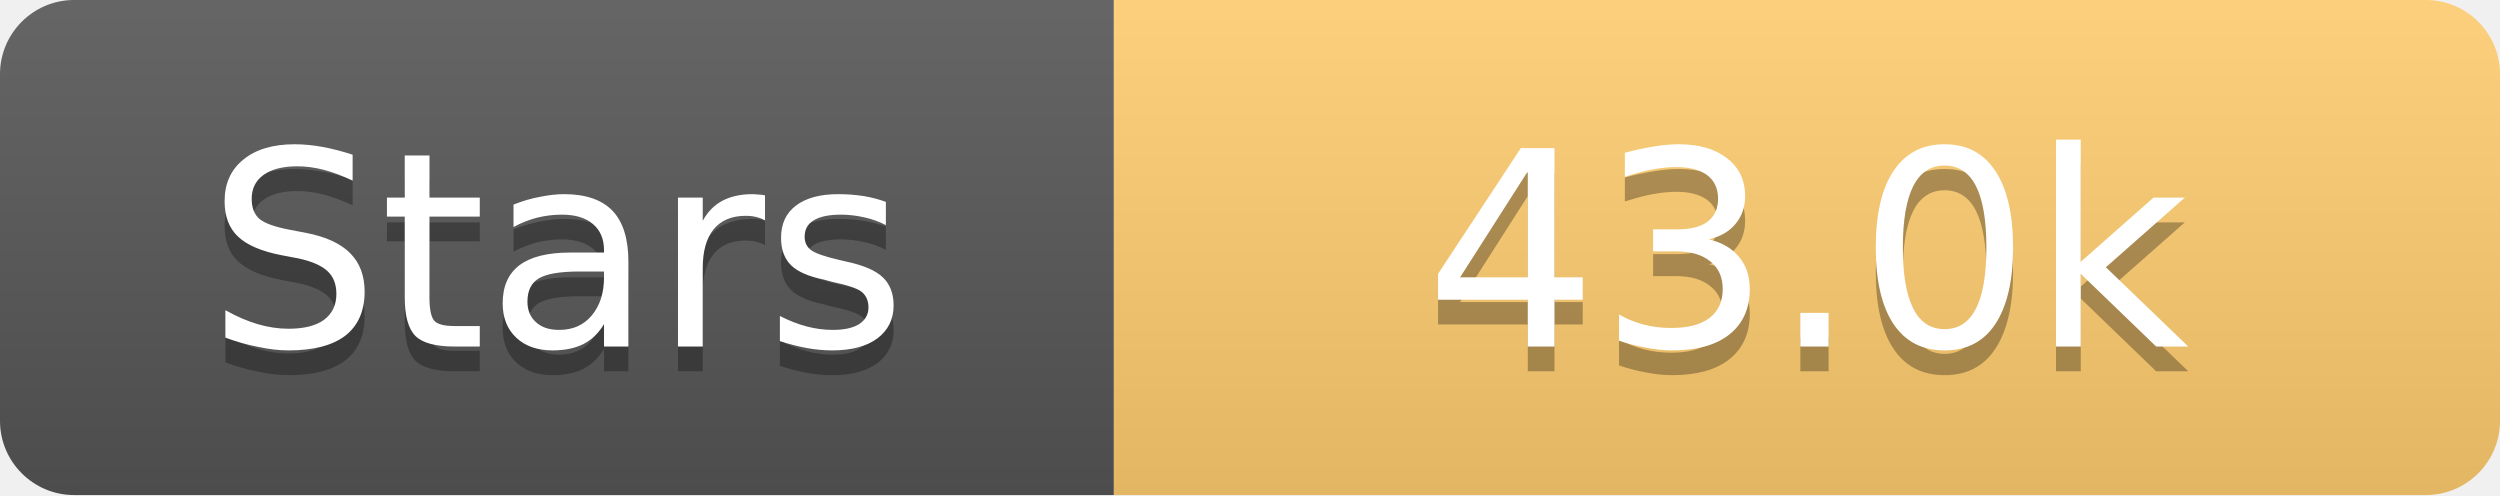
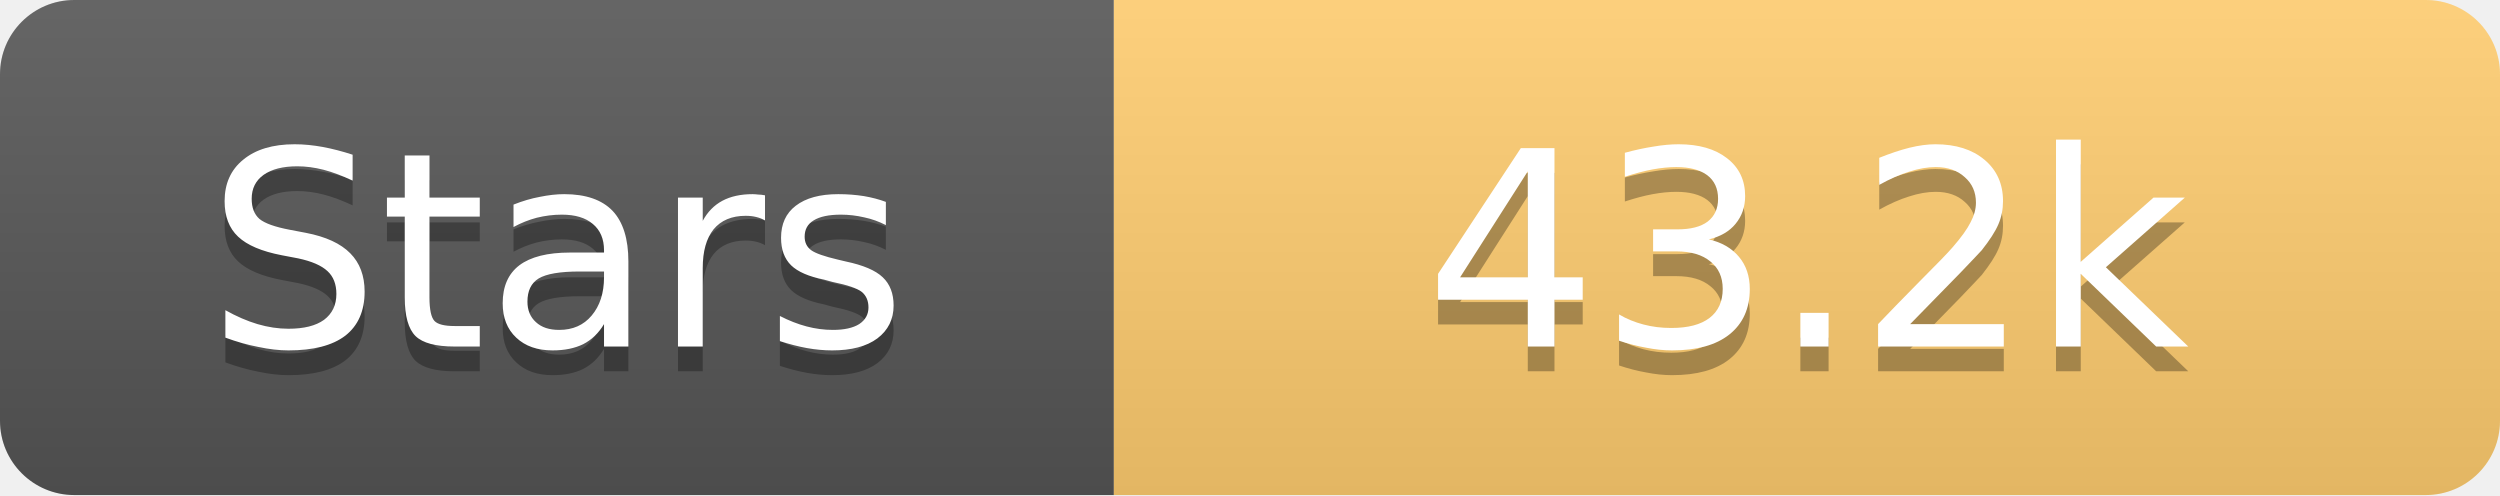
<svg xmlns="http://www.w3.org/2000/svg" width="101" height="20">
  <linearGradient id="s" x2="0" y2="100%">
    <stop offset="0" stop-color="#fff" stop-opacity=".1" />
    <stop offset="1" stop-opacity=".1" />
  </linearGradient>
  <clipPath id="r">
    <rect width="101" height="20" rx="3" fill="#fff" />
  </clipPath>
  <g clip-path="url(#r)">
    <rect width="45" height="20" fill="#555" />
    <rect x="45" width="56" height="20" fill="#fdcb6e" />
    <rect width="101" height="20" fill="url(#s)" />
  </g>
  <g fill="#fff" text-anchor="middle" font-family="Verdana,Geneva,DejaVu Sans,sans-serif" text-rendering="geometricPrecision" font-size="11">
    <text x="22.5" y="15" fill="#010101" fill-opacity=".3">Stars</text>
    <text x="22.5" y="14">Stars</text>
-     <text x="73.0" y="15" fill="#010101" fill-opacity=".3">43.0k</text>
-     <text x="73.0" y="14">43.0k</text>
+     <text x="73.0" y="15" fill="#010101" fill-opacity=".3">43.2k</text>
+     <text x="73.0" y="14">43.2k</text>
  </g>
</svg>
